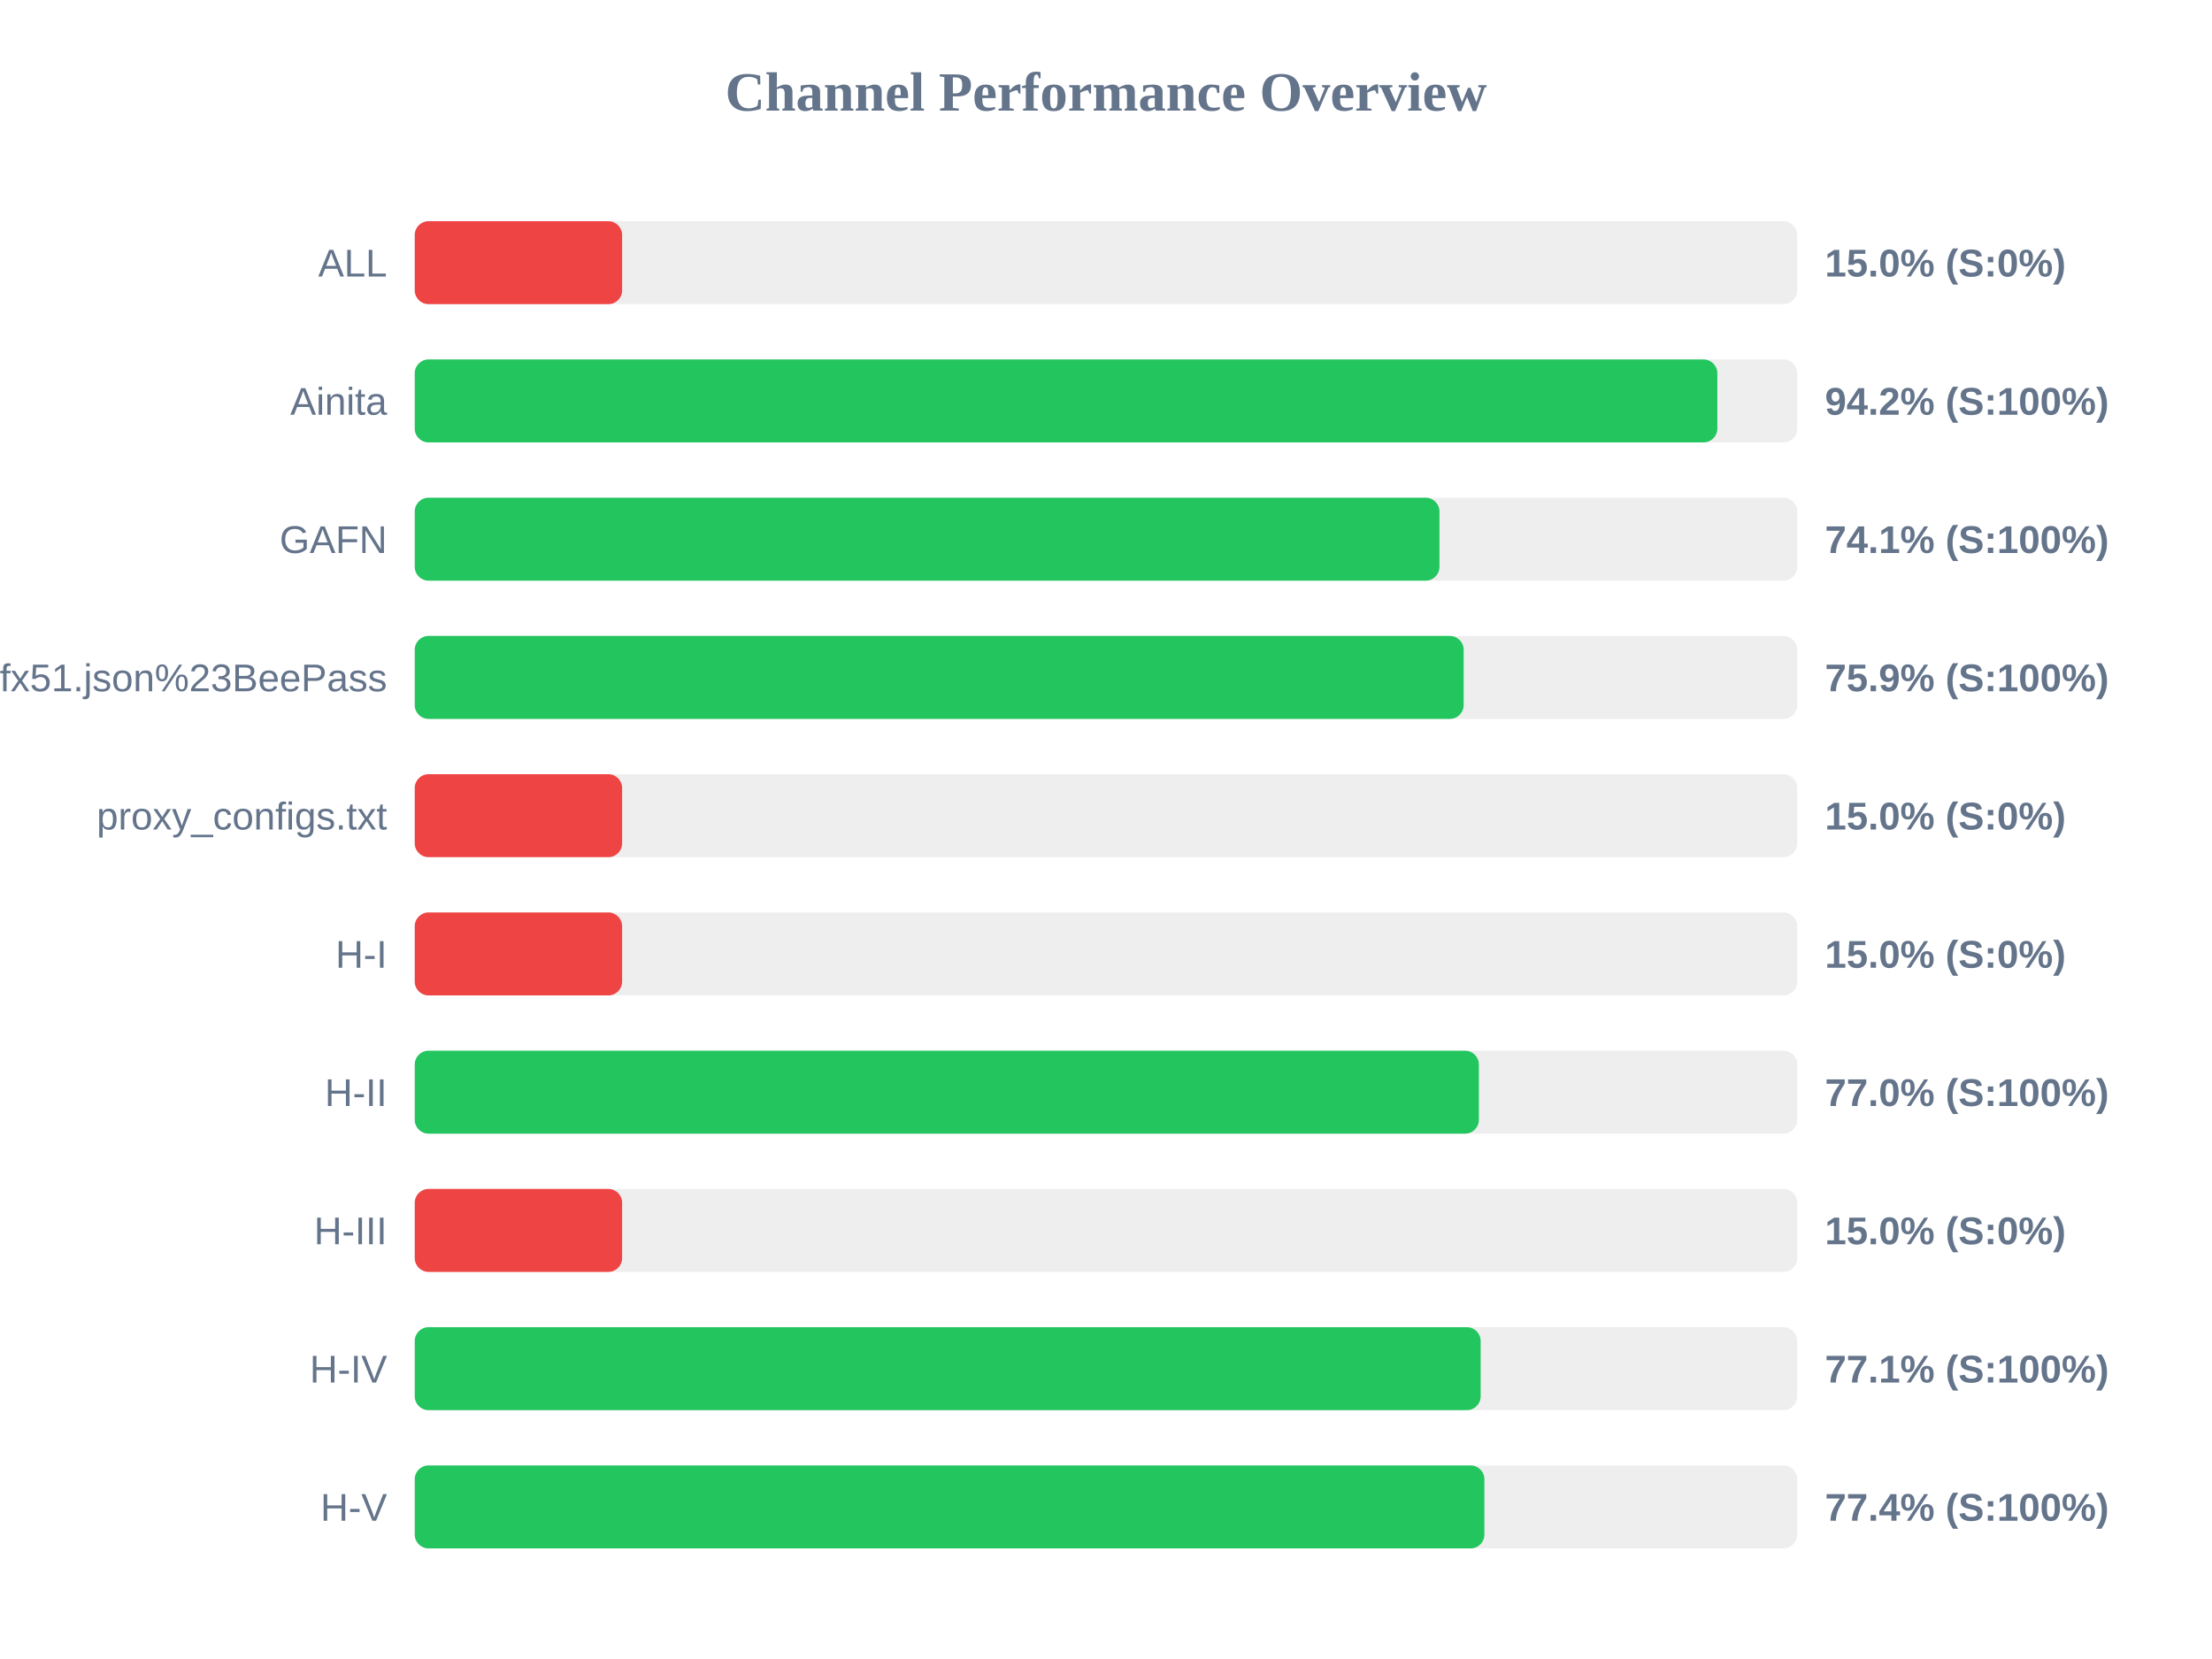
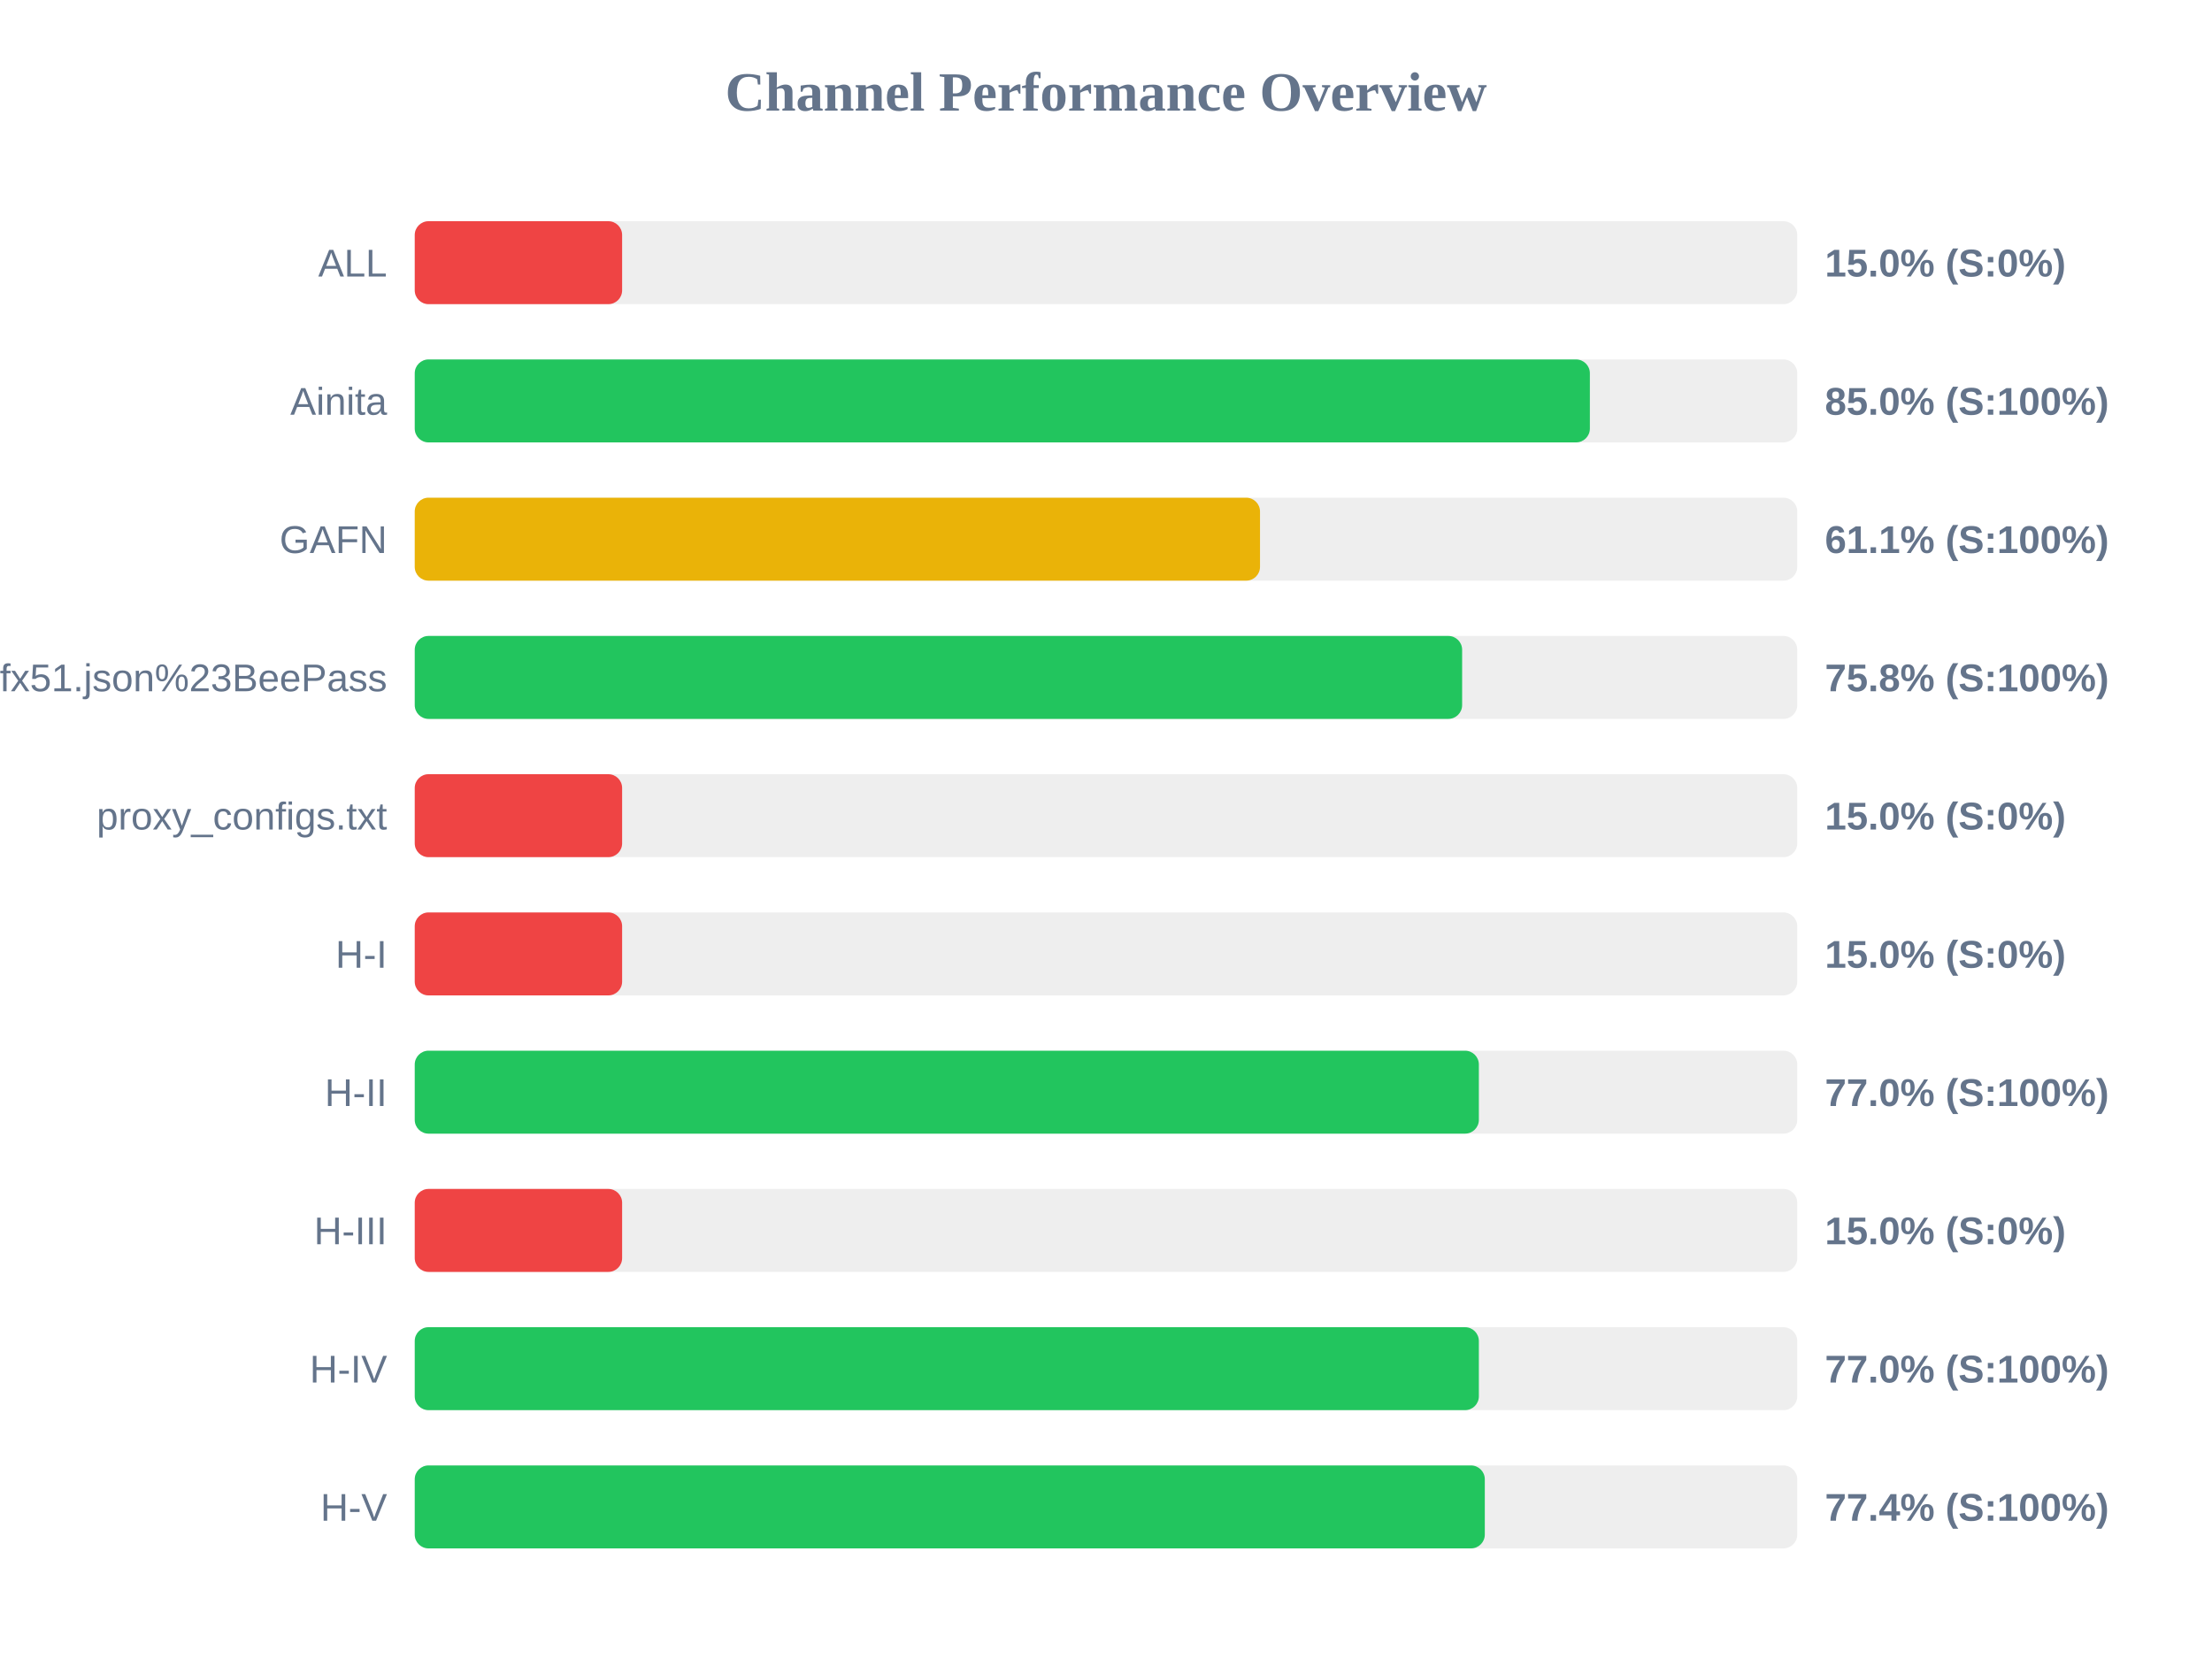
<svg xmlns="http://www.w3.org/2000/svg" width="800" height="600" version="1.1">
  <style>
        .row { font: 14px Arial; fill: #64748b; }
        .score { font: bold 14px Arial; fill: #64748b; }
    </style>
  <text x="400" y="40" text-anchor="middle" font-size="20px" font-weight="bold" fill="#64748b">Channel Performance Overview</text>
  <rect x="150" y="80" width="500" height="30" fill="#eee" rx="5" />
  <rect x="150" y="80" width="75.0" height="30" fill="#ef4444" rx="5" />
  <text x="140" y="100" text-anchor="end" class="row">ALL</text>
  <text x="660" y="100" text-anchor="start" class="score">15.0% (S:0%)</text>
  <rect x="150" y="130" width="500" height="30" fill="#eee" rx="5" />
-   <rect x="150" y="130" width="471.1" height="30" fill="#22c55e" rx="5" />
+   <rect x="150" y="130" width="425.0" height="30" fill="#22c55e" rx="5" />
  <text x="140" y="150" text-anchor="end" class="row">Ainita</text>
-   <text x="660" y="150" text-anchor="start" class="score">94.2% (S:100%)</text>
+   <text x="660" y="150" text-anchor="start" class="score">85.0% (S:100%)</text>
  <rect x="150" y="180" width="500" height="30" fill="#eee" rx="5" />
-   <rect x="150" y="180" width="370.6" height="30" fill="#22c55e" rx="5" />
+   <rect x="150" y="180" width="305.7" height="30" fill="#eab308" rx="5" />
  <text x="140" y="200" text-anchor="end" class="row">GAFN</text>
-   <text x="660" y="200" text-anchor="start" class="score">74.1% (S:100%)</text>
+   <text x="660" y="200" text-anchor="start" class="score">61.1% (S:100%)</text>
  <rect x="150" y="230" width="500" height="30" fill="#eee" rx="5" />
-   <rect x="150" y="230" width="379.35" height="30" fill="#22c55e" rx="5" />
+   <rect x="150" y="230" width="378.8" height="30" fill="#22c55e" rx="5" />
  <text x="140" y="250" text-anchor="end" class="row">sub?s=ssconf%3A%2F%2Fs3.amazonaws.com%2Fbeedynconprd%2Fzf38bv6oxi1nv3wfkpmxyfl8yj5fargza3foantoalu16vznl0ckxx7bgf1ufx51.json%23BeePass</text>
-   <text x="660" y="250" text-anchor="start" class="score">75.9% (S:100%)</text>
+   <text x="660" y="250" text-anchor="start" class="score">75.8% (S:100%)</text>
  <rect x="150" y="280" width="500" height="30" fill="#eee" rx="5" />
  <rect x="150" y="280" width="75.0" height="30" fill="#ef4444" rx="5" />
  <text x="140" y="300" text-anchor="end" class="row">proxy_configs.txt</text>
  <text x="660" y="300" text-anchor="start" class="score">15.0% (S:0%)</text>
  <rect x="150" y="330" width="500" height="30" fill="#eee" rx="5" />
  <rect x="150" y="330" width="75.0" height="30" fill="#ef4444" rx="5" />
  <text x="140" y="350" text-anchor="end" class="row">H-I</text>
  <text x="660" y="350" text-anchor="start" class="score">15.0% (S:0%)</text>
  <rect x="150" y="380" width="500" height="30" fill="#eee" rx="5" />
  <rect x="150" y="380" width="384.85" height="30" fill="#22c55e" rx="5" />
  <text x="140" y="400" text-anchor="end" class="row">H-II</text>
  <text x="660" y="400" text-anchor="start" class="score">77.0% (S:100%)</text>
  <rect x="150" y="430" width="500" height="30" fill="#eee" rx="5" />
  <rect x="150" y="430" width="75.0" height="30" fill="#ef4444" rx="5" />
  <text x="140" y="450" text-anchor="end" class="row">H-III</text>
  <text x="660" y="450" text-anchor="start" class="score">15.0% (S:0%)</text>
  <rect x="150" y="480" width="500" height="30" fill="#eee" rx="5" />
-   <rect x="150" y="480" width="385.5" height="30" fill="#22c55e" rx="5" />
+   <rect x="150" y="480" width="384.85" height="30" fill="#22c55e" rx="5" />
  <text x="140" y="500" text-anchor="end" class="row">H-IV</text>
-   <text x="660" y="500" text-anchor="start" class="score">77.1% (S:100%)</text>
+   <text x="660" y="500" text-anchor="start" class="score">77.0% (S:100%)</text>
  <rect x="150" y="530" width="500" height="30" fill="#eee" rx="5" />
-   <rect x="150" y="530" width="386.85" height="30" fill="#22c55e" rx="5" />
+   <rect x="150" y="530" width="387.0" height="30" fill="#22c55e" rx="5" />
  <text x="140" y="550" text-anchor="end" class="row">H-V</text>
  <text x="660" y="550" text-anchor="start" class="score">77.4% (S:100%)</text>
</svg>
